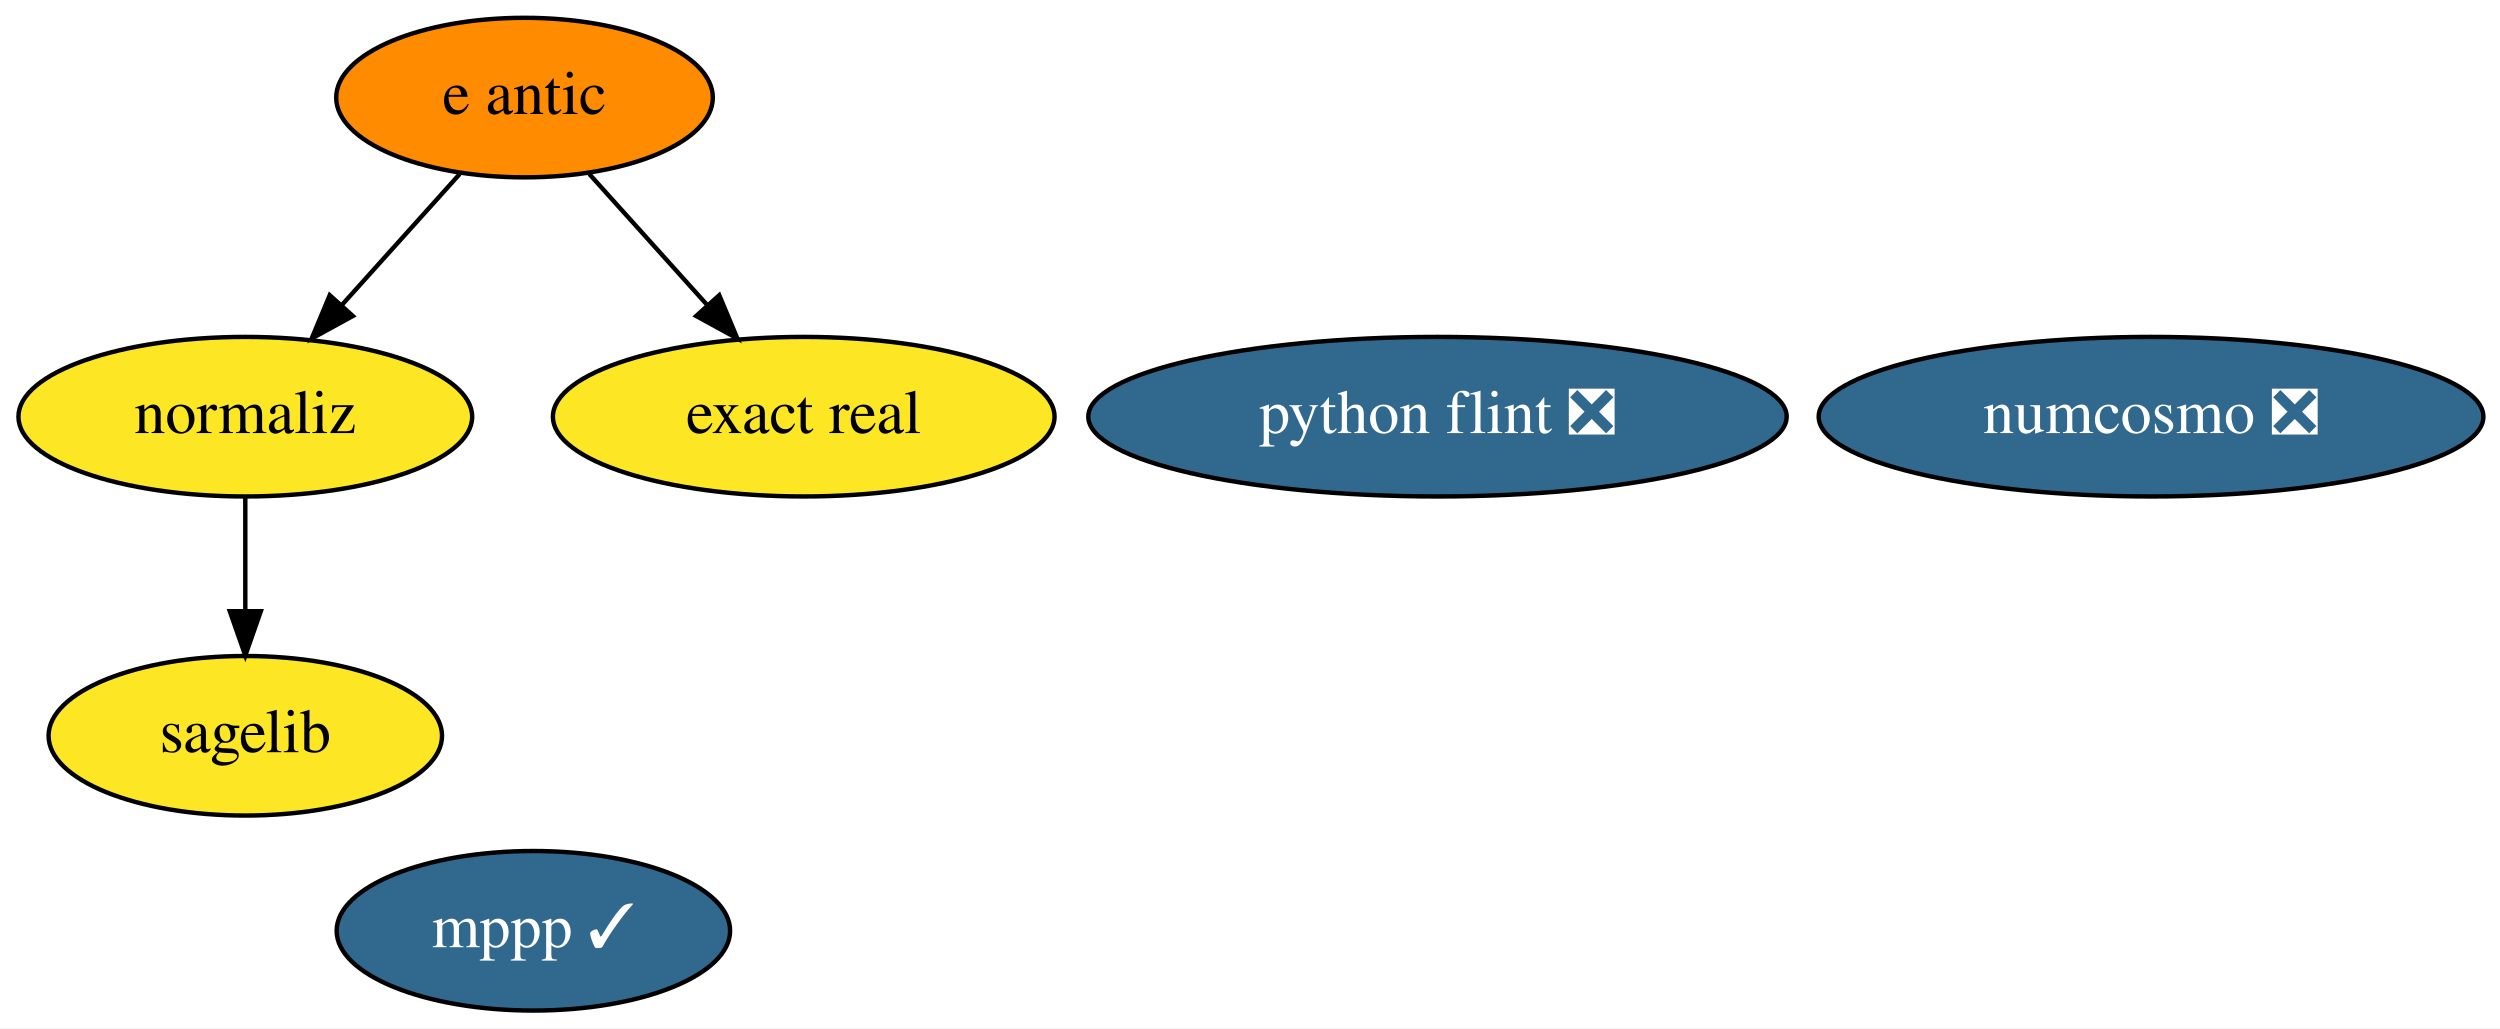
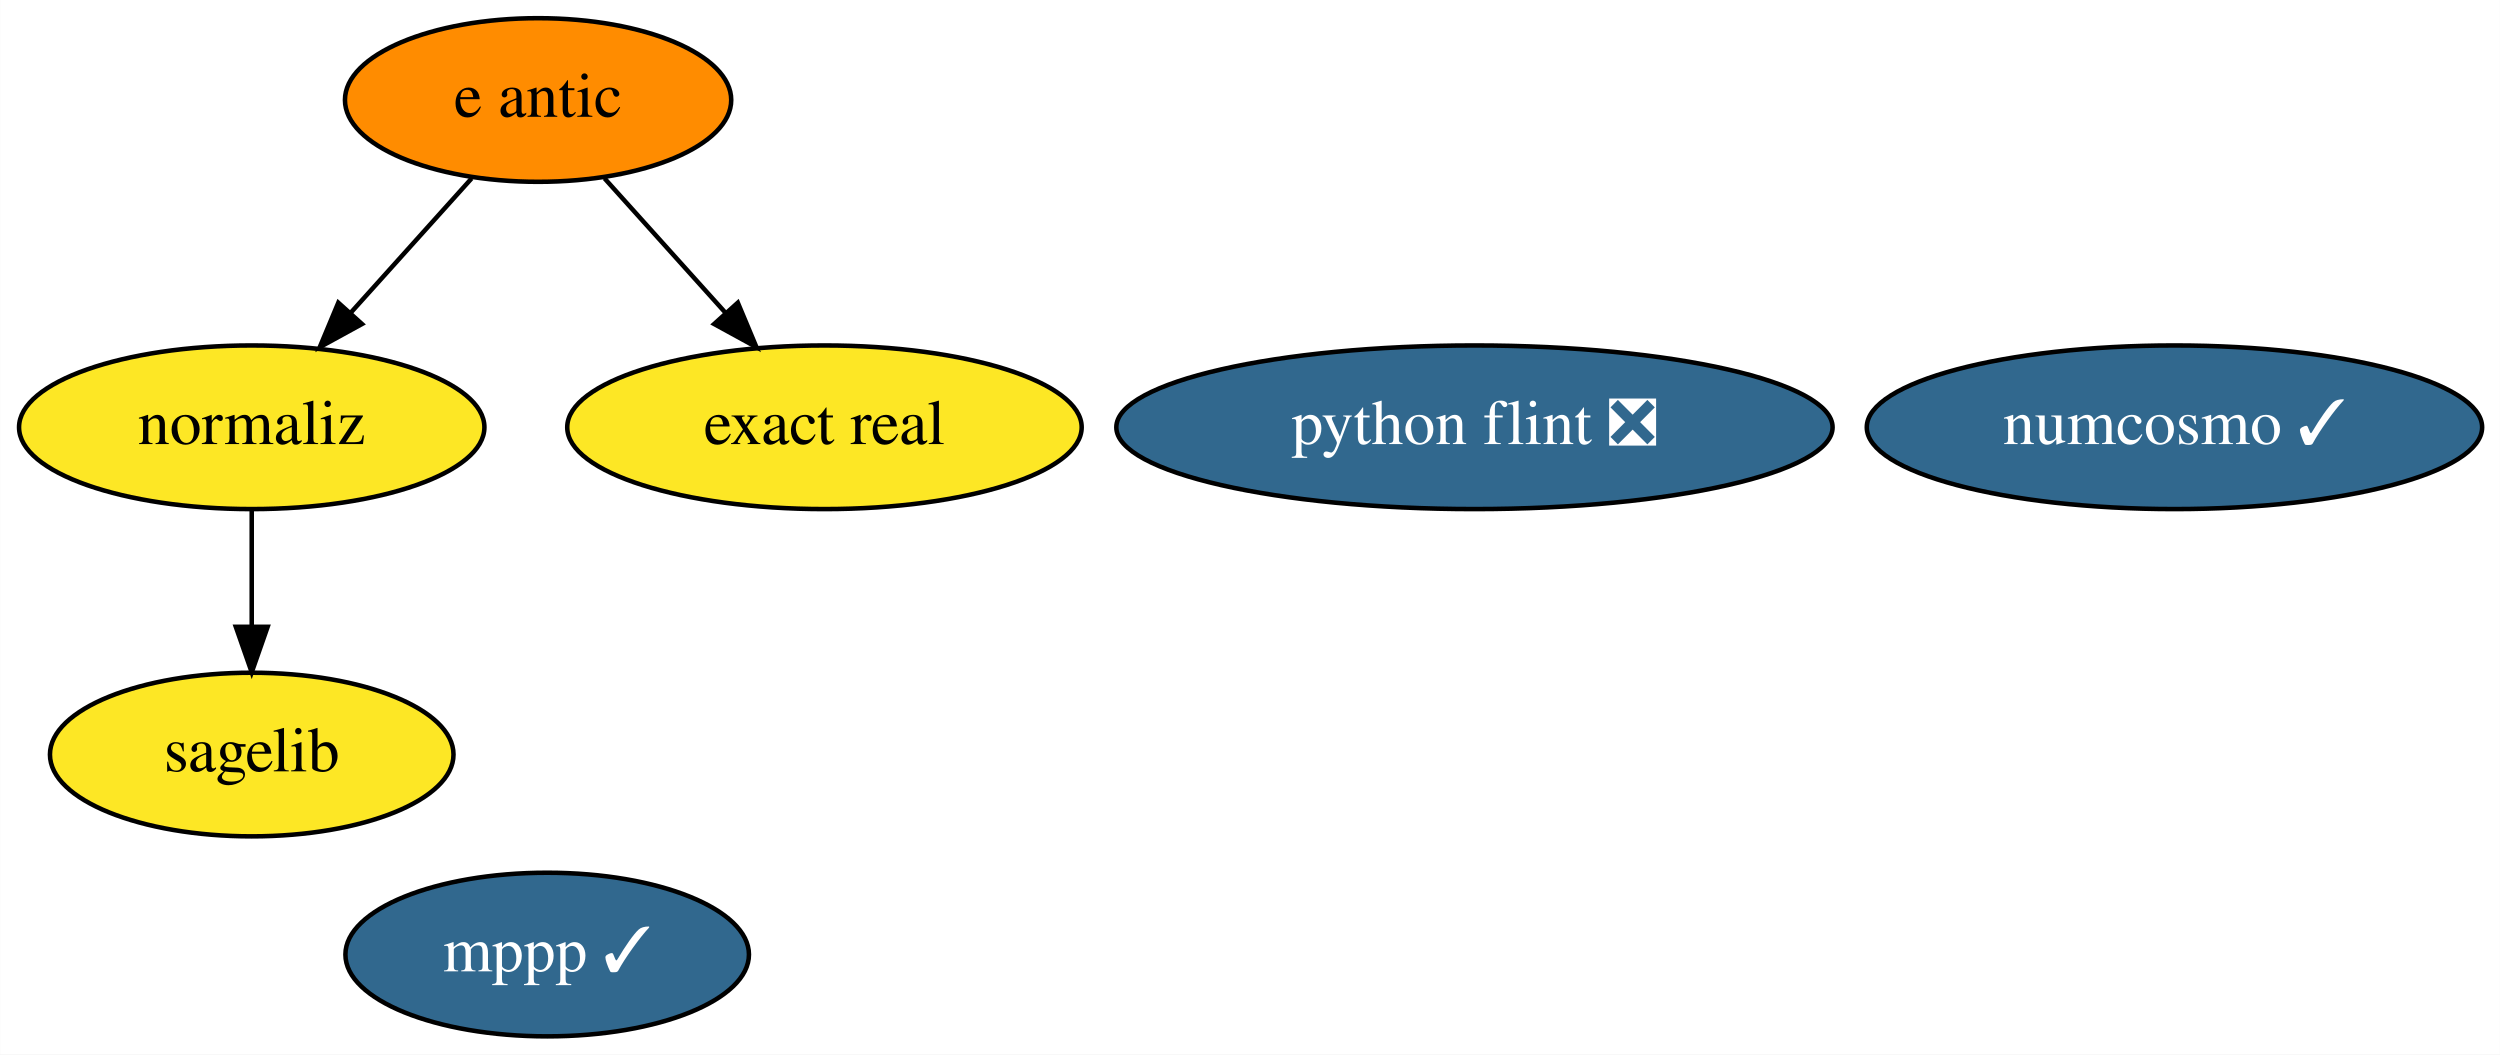
- <svg xmlns="http://www.w3.org/2000/svg" xmlns:xlink="http://www.w3.org/1999/xlink" width="564pt" height="232pt" viewBox="0.00 0.00 564.09 232.00">
+ <svg xmlns="http://www.w3.org/2000/svg" xmlns:xlink="http://www.w3.org/1999/xlink" width="550pt" height="232pt" viewBox="0.00 0.00 549.94 232.00">
  <g id="graph0" class="graph" transform="scale(1 1) rotate(0) translate(4 228)">
-     <polygon fill="white" stroke="transparent" points="-4,4 -4,-228 560.09,-228 560.09,4 -4,4" />
+     <polygon fill="white" stroke="transparent" points="-4,4 -4,-228 545.94,-228 545.94,4 -4,4" />
    <g id="node1" class="node">
      <g id="a_node1">
        <a xlink:href="https://github.com/conda-forge/mppp-feedstock/pull/43" xlink:title="mppp ✓">
          <ellipse fill="#31688e" stroke="black" cx="116.35" cy="-18" rx="44.39" ry="18" />
          <text text-anchor="middle" x="116.35" y="-14.3" font-family="Times,serif" font-size="14.00" fill="white">mppp ✓</text>
        </a>
      </g>
    </g>
    <g id="node2" class="node">
      <g id="a_node2">
        <a xlink:href="https://github.com/conda-forge/sagelib-feedstock" xlink:title="sagelib">
          <ellipse fill="#fde725" stroke="black" cx="51.35" cy="-62" rx="44.39" ry="18" />
          <text text-anchor="middle" x="51.35" y="-58.3" font-family="Times,serif" font-size="14.00">sagelib</text>
        </a>
      </g>
    </g>
    <g id="node3" class="node">
      <g id="a_node3">
-         <a xlink:href="https://github.com/conda-forge/numcosmo-feedstock/pull/22" xlink:title="numcosmo ❎">
-           <ellipse fill="#31688e" stroke="black" cx="481.35" cy="-134" rx="74.99" ry="18" />
-           <text text-anchor="middle" x="481.35" y="-130.3" font-family="Times,serif" font-size="14.00" fill="white">numcosmo ❎</text>
+         <a xlink:href="https://github.com/conda-forge/numcosmo-feedstock/pull/22" xlink:title="numcosmo ✓">
+           <ellipse fill="#31688e" stroke="black" cx="474.35" cy="-134" rx="67.69" ry="18" />
+           <text text-anchor="middle" x="474.35" y="-130.3" font-family="Times,serif" font-size="14.00" fill="white">numcosmo ✓</text>
        </a>
      </g>
    </g>
    <g id="node4" class="node">
      <g id="a_node4">
        <a xlink:href="https://github.com/conda-forge/python-flint-feedstock/pull/14" xlink:title="python flint ❎">
          <ellipse fill="#31688e" stroke="black" cx="320.35" cy="-134" rx="78.79" ry="18" />
          <text text-anchor="middle" x="320.35" y="-130.3" font-family="Times,serif" font-size="14.00" fill="white">python flint ❎</text>
        </a>
      </g>
    </g>
    <g id="node5" class="node">
      <g id="a_node5">
        <a xlink:href="https://github.com/conda-forge/e-antic-feedstock" xlink:title="e antic">
          <ellipse fill="#ff8c00" stroke="black" cx="114.35" cy="-206" rx="42.49" ry="18" />
          <text text-anchor="middle" x="114.35" y="-202.3" font-family="Times,serif" font-size="14.00">e antic</text>
        </a>
      </g>
    </g>
    <g id="node6" class="node">
      <g id="a_node6">
        <a xlink:href="https://github.com/conda-forge/normaliz-feedstock" xlink:title="normaliz">
          <ellipse fill="#fde725" stroke="black" cx="51.35" cy="-134" rx="51.19" ry="18" />
          <text text-anchor="middle" x="51.35" y="-130.3" font-family="Times,serif" font-size="14.00">normaliz</text>
        </a>
      </g>
    </g>
    <g id="edge2" class="edge">
      <path fill="none" stroke="black" d="M99.73,-188.76C91.82,-179.97 81.88,-168.93 73.08,-159.14" />
      <polygon fill="black" stroke="black" points="75.61,-156.72 66.32,-151.63 70.4,-161.41 75.61,-156.72" />
    </g>
    <g id="node7" class="node">
      <g id="a_node7">
        <a xlink:href="https://github.com/conda-forge/exact-real-feedstock" xlink:title="exact real">
          <ellipse fill="#fde725" stroke="black" cx="177.35" cy="-134" rx="56.59" ry="18" />
          <text text-anchor="middle" x="177.35" y="-130.3" font-family="Times,serif" font-size="14.00">exact real</text>
        </a>
      </g>
    </g>
    <g id="edge1" class="edge">
      <path fill="none" stroke="black" d="M128.96,-188.76C136.87,-179.97 146.81,-168.93 155.62,-159.14" />
      <polygon fill="black" stroke="black" points="158.29,-161.41 162.38,-151.63 153.08,-156.72 158.29,-161.41" />
    </g>
    <g id="edge3" class="edge">
      <path fill="none" stroke="black" d="M51.35,-115.7C51.35,-107.98 51.35,-98.71 51.35,-90.11" />
      <polygon fill="black" stroke="black" points="54.85,-90.1 51.35,-80.1 47.85,-90.1 54.85,-90.1" />
    </g>
  </g>
</svg>
